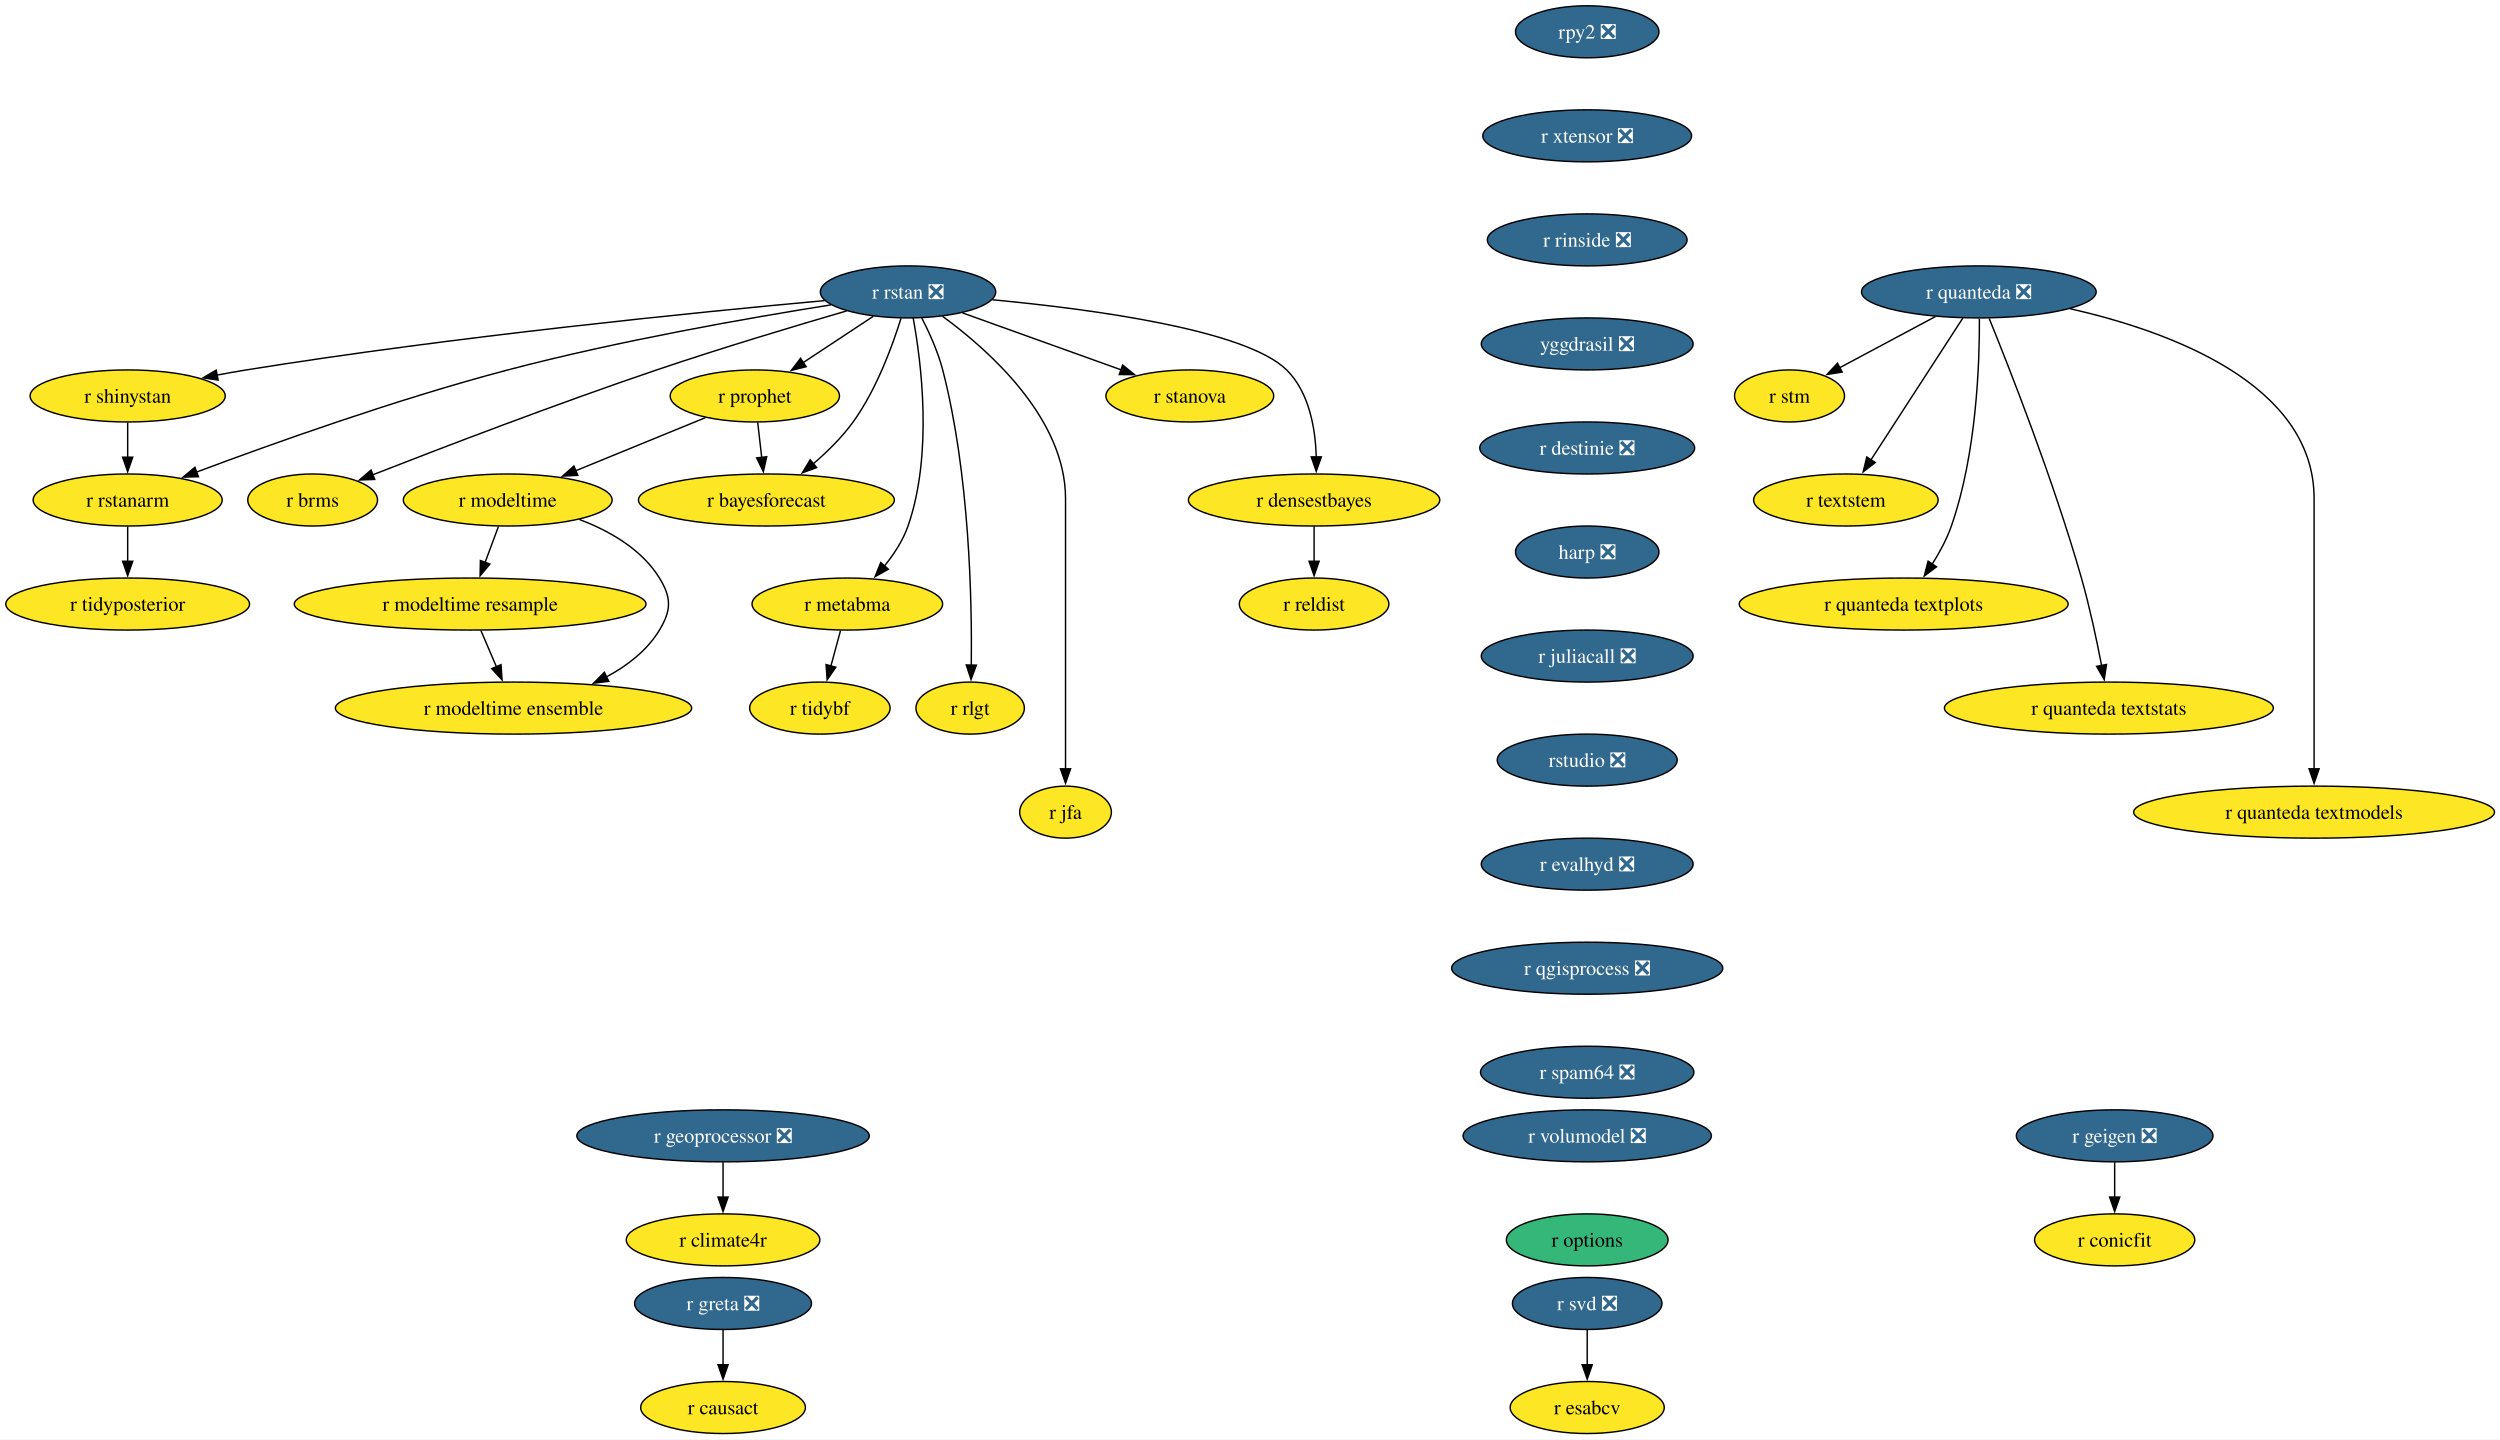
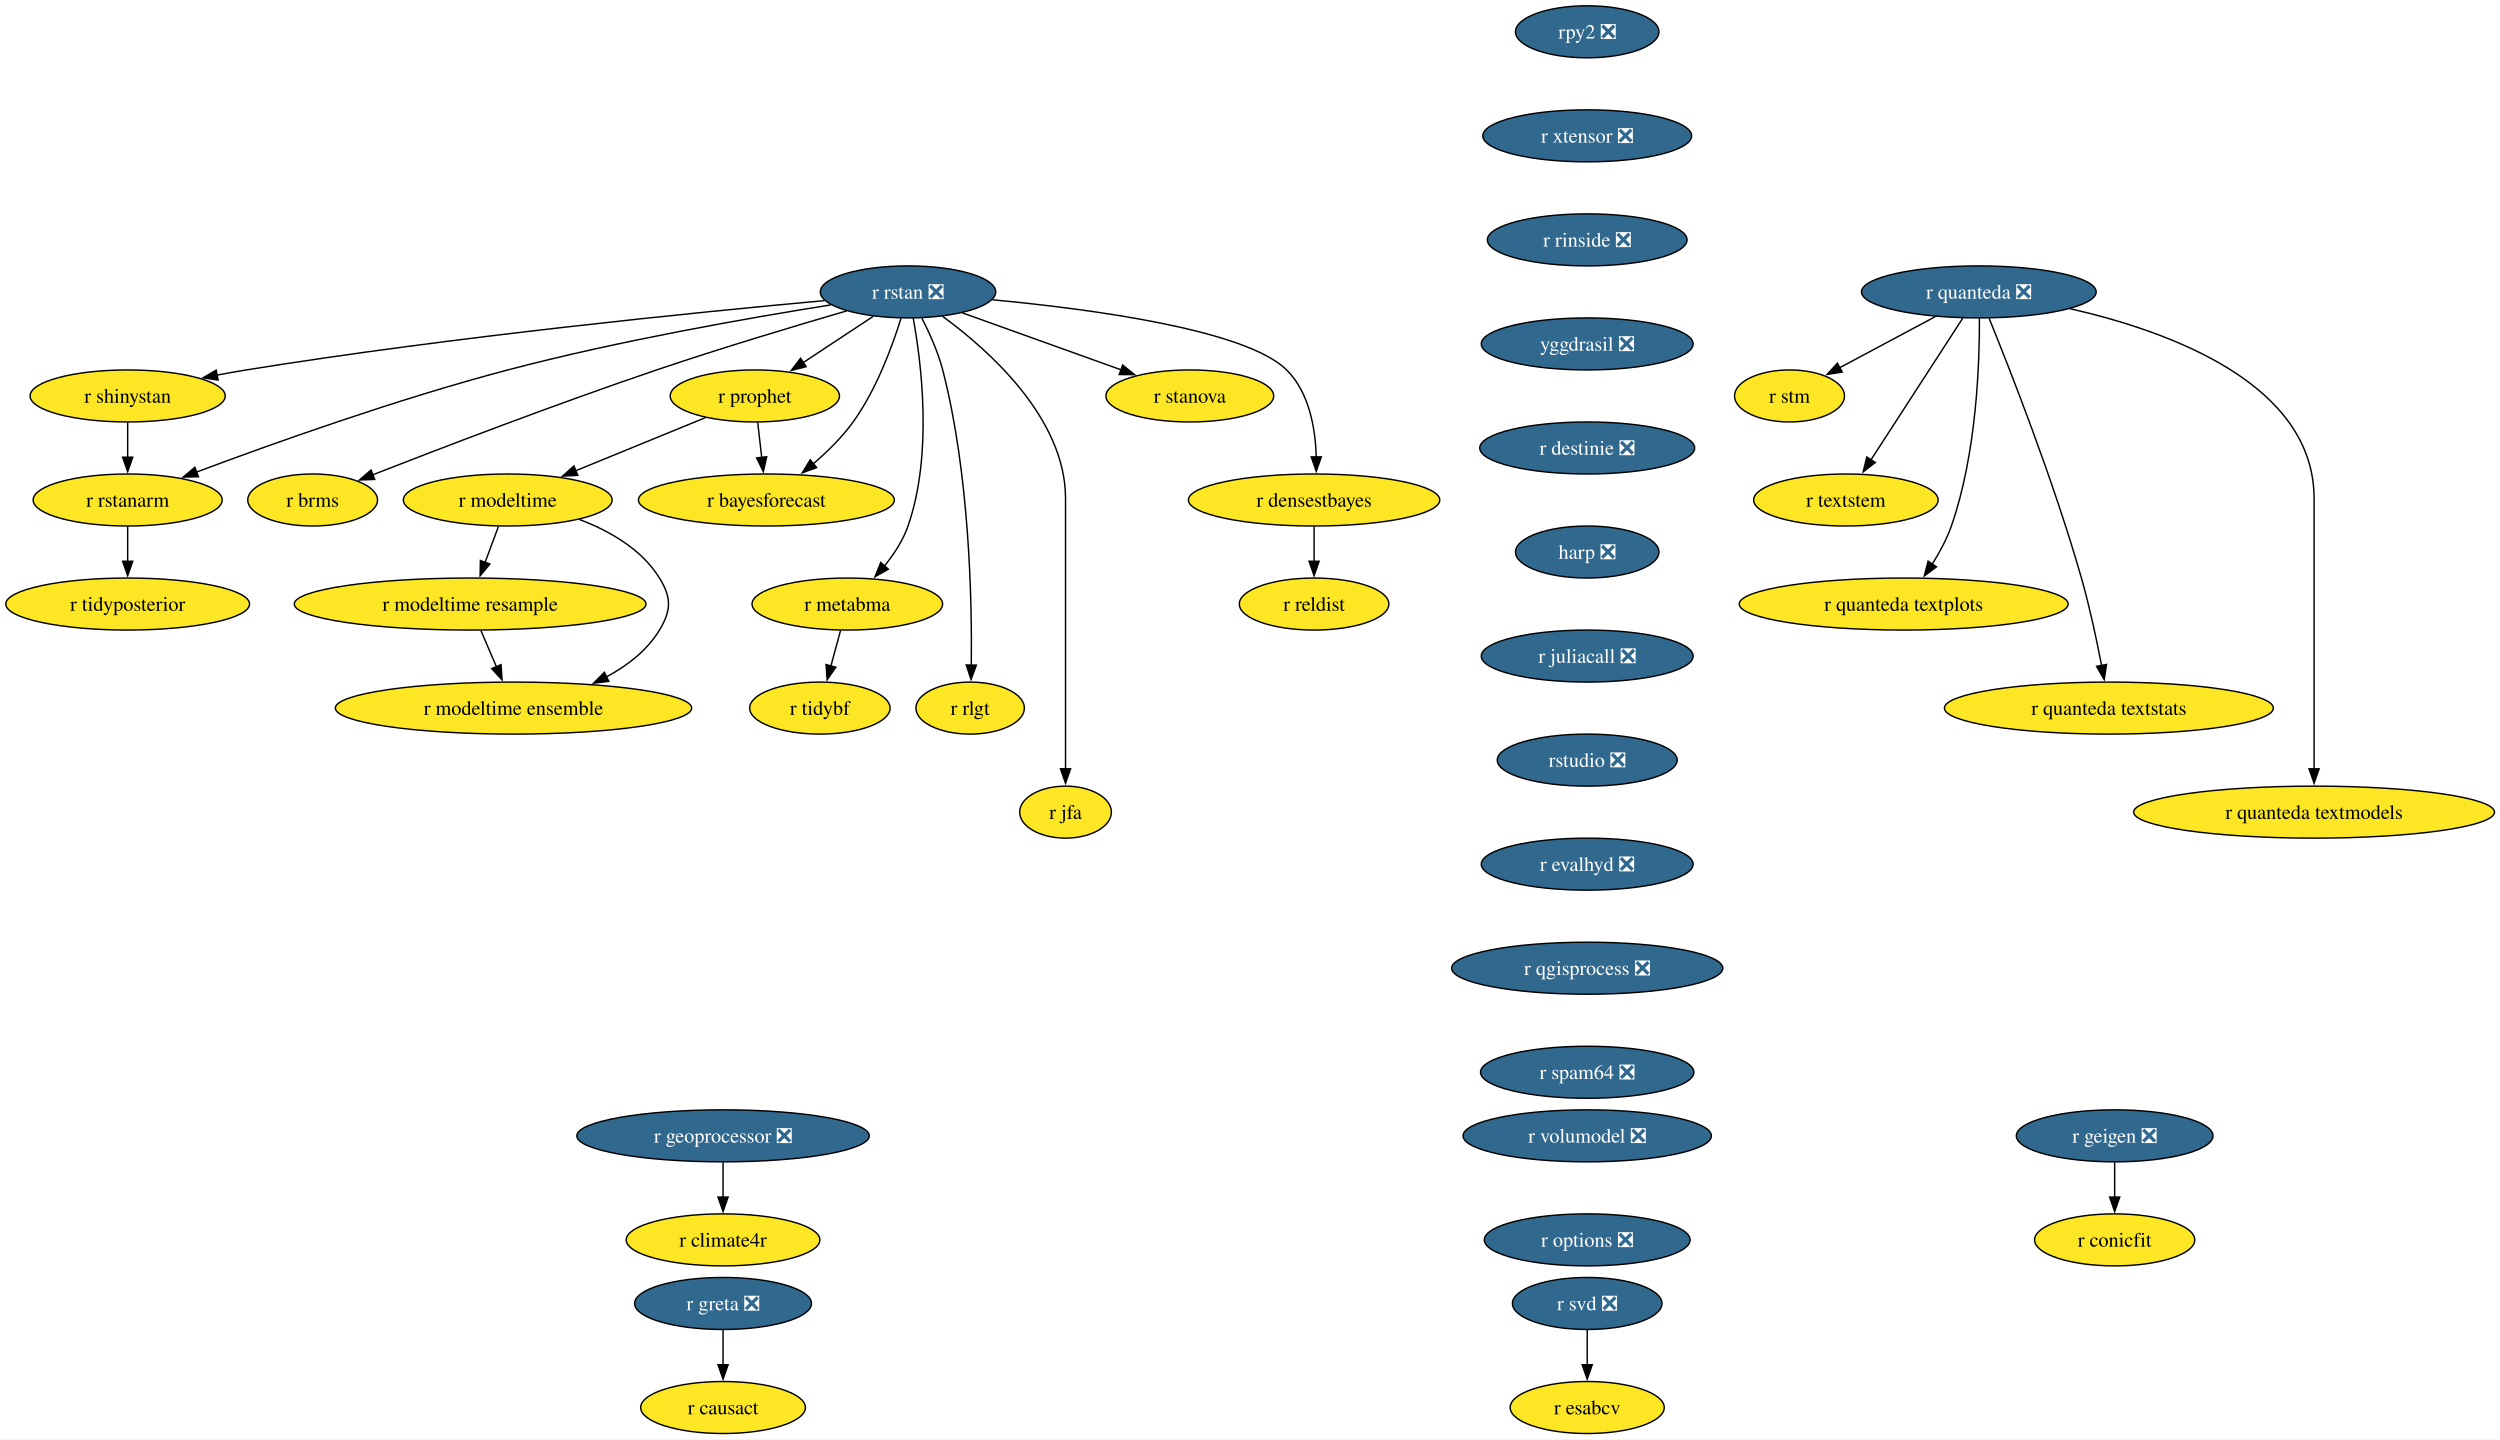
<svg xmlns="http://www.w3.org/2000/svg" xmlns:xlink="http://www.w3.org/1999/xlink" width="1730pt" height="996pt" viewBox="0.00 0.00 1730.00 996.00">
  <g id="graph0" class="graph" transform="scale(1 1) rotate(0) translate(4 992)">
    <polygon fill="white" stroke="none" points="-4,4 -4,-992 1726.22,-992 1726.22,4 -4,4" />
    <g id="node1" class="node">
      <g id="a_node1">
        <a xlink:href="https://github.com/conda-forge/r-rstan-feedstock/pull/40" xlink:title="r rstan ❎">
          <ellipse fill="#31688e" stroke="black" cx="624.35" cy="-790" rx="60.68" ry="18" />
          <text xml:space="preserve" text-anchor="middle" x="624.35" y="-785.33" font-family="Times,serif" font-size="14.00" fill="white">r rstan ❎</text>
        </a>
      </g>
    </g>
    <g id="node2" class="node">
      <g id="a_node2">
        <a xlink:href="https://github.com/conda-forge/r-shinystan-feedstock" xlink:title="r shinystan">
          <ellipse fill="#fde725" stroke="black" cx="84.35" cy="-718" rx="67.52" ry="18" />
          <text xml:space="preserve" text-anchor="middle" x="84.35" y="-713.33" font-family="Times,serif" font-size="14.00">r shinystan</text>
        </a>
      </g>
    </g>
    <g id="edge1" class="edge">
      <path fill="none" stroke="black" d="M566.65,-783.99C479.58,-776.05 309.58,-759.09 166.35,-736 159.67,-734.92 152.7,-733.67 145.77,-732.35" />
      <polygon fill="black" stroke="black" points="146.94,-729.01 136.45,-730.52 145.59,-735.88 146.94,-729.01" />
    </g>
    <g id="node3" class="node">
      <g id="a_node3">
        <a xlink:href="https://github.com/conda-forge/r-rstanarm-feedstock" xlink:title="r rstanarm">
          <ellipse fill="#fde725" stroke="black" cx="84.35" cy="-646" rx="65.41" ry="18" />
          <text xml:space="preserve" text-anchor="middle" x="84.35" y="-641.33" font-family="Times,serif" font-size="14.00">r rstanarm</text>
        </a>
      </g>
    </g>
    <g id="edge2" class="edge">
      <path fill="none" stroke="black" d="M571.02,-781.03C514.88,-772.12 424.17,-756.24 347.35,-736 270.76,-715.82 184.14,-684.88 131.92,-665.3" />
      <polygon fill="black" stroke="black" points="133.33,-662.09 122.73,-661.84 130.86,-668.64 133.33,-662.09" />
    </g>
    <g id="node4" class="node">
      <g id="a_node4">
        <a xlink:href="https://github.com/conda-forge/r-brms-feedstock" xlink:title="r brms">
          <ellipse fill="#fde725" stroke="black" cx="212.35" cy="-646" rx="44.9" ry="18" />
          <text xml:space="preserve" text-anchor="middle" x="212.35" y="-641.33" font-family="Times,serif" font-size="14.00">r brms</text>
        </a>
      </g>
    </g>
    <g id="edge3" class="edge">
      <path fill="none" stroke="black" d="M581.93,-776.88C546.55,-766.58 494.92,-751.1 450.35,-736 380.78,-712.42 301.01,-681.86 253.75,-663.37" />
      <polygon fill="black" stroke="black" points="255.32,-660.23 244.73,-659.84 252.76,-666.75 255.32,-660.23" />
    </g>
    <g id="node5" class="node">
      <g id="a_node5">
        <a xlink:href="https://github.com/conda-forge/r-prophet-feedstock" xlink:title="r prophet">
          <ellipse fill="#fde725" stroke="black" cx="518.35" cy="-718" rx="58.57" ry="18" />
          <text xml:space="preserve" text-anchor="middle" x="518.35" y="-713.33" font-family="Times,serif" font-size="14.00">r prophet</text>
        </a>
      </g>
    </g>
    <g id="edge4" class="edge">
      <path fill="none" stroke="black" d="M600.3,-773.12C585.93,-763.63 567.47,-751.44 551.71,-741.03" />
      <polygon fill="black" stroke="black" points="553.85,-738.25 543.57,-735.66 549.99,-744.09 553.85,-738.25" />
    </g>
    <g id="node6" class="node">
      <g id="a_node6">
        <a xlink:href="https://github.com/conda-forge/r-metabma-feedstock" xlink:title="r metabma">
          <ellipse fill="#fde725" stroke="black" cx="582.35" cy="-574" rx="65.94" ry="18" />
          <text xml:space="preserve" text-anchor="middle" x="582.35" y="-569.33" font-family="Times,serif" font-size="14.00">r metabma</text>
        </a>
      </g>
    </g>
    <g id="edge5" class="edge">
      <path fill="none" stroke="black" d="M627.92,-771.94C633.45,-741.87 641.72,-677.89 624.35,-628 620.87,-618.01 614.64,-608.49 608.03,-600.34" />
      <polygon fill="black" stroke="black" points="610.74,-598.13 601.52,-592.91 605.48,-602.74 610.74,-598.13" />
    </g>
    <g id="node7" class="node">
      <g id="a_node7">
        <a xlink:href="https://github.com/conda-forge/r-rlgt-feedstock" xlink:title="r rlgt">
          <ellipse fill="#fde725" stroke="black" cx="667.35" cy="-502" rx="37.53" ry="18" />
          <text xml:space="preserve" text-anchor="middle" x="667.35" y="-497.32" font-family="Times,serif" font-size="14.00">r rlgt</text>
        </a>
      </g>
    </g>
    <g id="edge6" class="edge">
      <path fill="none" stroke="black" d="M633.92,-771.89C639.11,-761.77 645.11,-748.52 648.35,-736 666.95,-664.17 668.67,-576.11 668.14,-531.63" />
      <polygon fill="black" stroke="black" points="671.64,-531.74 667.97,-521.8 664.64,-531.86 671.64,-531.74" />
    </g>
    <g id="node8" class="node">
      <g id="a_node8">
        <a xlink:href="https://github.com/conda-forge/r-bayesforecast-feedstock" xlink:title="r bayesforecast">
          <ellipse fill="#fde725" stroke="black" cx="526.35" cy="-646" rx="88.56" ry="18" />
          <text xml:space="preserve" text-anchor="middle" x="526.35" y="-641.33" font-family="Times,serif" font-size="14.00">r bayesforecast</text>
        </a>
      </g>
    </g>
    <g id="edge7" class="edge">
      <path fill="none" stroke="black" d="M619.51,-771.78C613.68,-752.95 602.58,-722.47 586.35,-700 578.69,-689.39 568.55,-679.41 558.78,-671.04" />
      <polygon fill="black" stroke="black" points="561.12,-668.43 551.18,-664.79 556.68,-673.84 561.12,-668.43" />
    </g>
    <g id="node9" class="node">
      <g id="a_node9">
        <a xlink:href="https://github.com/conda-forge/r-jfa-feedstock" xlink:title="r jfa">
          <ellipse fill="#fde725" stroke="black" cx="733.35" cy="-430" rx="31.74" ry="18" />
          <text xml:space="preserve" text-anchor="middle" x="733.35" y="-425.32" font-family="Times,serif" font-size="14.00">r jfa</text>
        </a>
      </g>
    </g>
    <g id="edge8" class="edge">
      <path fill="none" stroke="black" d="M648.27,-773.09C680.36,-749.63 733.35,-702.47 733.35,-647 733.35,-647 733.35,-647 733.35,-573 733.35,-533.74 733.35,-488.38 733.35,-459.69" />
      <polygon fill="black" stroke="black" points="736.85,-460 733.35,-450 729.85,-460 736.85,-460" />
    </g>
    <g id="node10" class="node">
      <g id="a_node10">
        <a xlink:href="https://github.com/conda-forge/r-stanova-feedstock" xlink:title="r stanova">
          <ellipse fill="#fde725" stroke="black" cx="819.35" cy="-718" rx="58.05" ry="18" />
          <text xml:space="preserve" text-anchor="middle" x="819.35" y="-713.33" font-family="Times,serif" font-size="14.00">r stanova</text>
        </a>
      </g>
    </g>
    <g id="edge9" class="edge">
      <path fill="none" stroke="black" d="M661.95,-775.5C693.31,-764.25 738.16,-748.15 771.97,-736.01" />
      <polygon fill="black" stroke="black" points="772.88,-739.4 781.11,-732.73 770.51,-732.81 772.88,-739.4" />
    </g>
    <g id="node11" class="node">
      <g id="a_node11">
        <a xlink:href="https://github.com/conda-forge/r-densestbayes-feedstock" xlink:title="r densestbayes">
          <ellipse fill="#fde725" stroke="black" cx="905.35" cy="-646" rx="86.98" ry="18" />
          <text xml:space="preserve" text-anchor="middle" x="905.35" y="-641.33" font-family="Times,serif" font-size="14.00">r densestbayes</text>
        </a>
      </g>
    </g>
    <g id="edge10" class="edge">
      <path fill="none" stroke="black" d="M682.79,-784.55C751.04,-778.14 858.19,-763.87 886.35,-736 902.07,-720.45 906.28,-695.3 906.87,-675.7" />
      <polygon fill="black" stroke="black" points="910.37,-675.85 906.84,-665.86 903.37,-675.87 910.37,-675.85" />
    </g>
    <g id="edge11" class="edge">
      <path fill="none" stroke="black" d="M84.35,-699.7C84.35,-692.41 84.35,-683.73 84.35,-675.54" />
      <polygon fill="black" stroke="black" points="87.85,-675.62 84.35,-665.62 80.85,-675.62 87.85,-675.62" />
    </g>
    <g id="node12" class="node">
      <g id="a_node12">
        <a xlink:href="https://github.com/conda-forge/r-tidyposterior-feedstock" xlink:title="r tidyposterior">
          <ellipse fill="#fde725" stroke="black" cx="84.35" cy="-574" rx="84.35" ry="18" />
          <text xml:space="preserve" text-anchor="middle" x="84.35" y="-569.33" font-family="Times,serif" font-size="14.00">r tidyposterior</text>
        </a>
      </g>
    </g>
    <g id="edge12" class="edge">
      <path fill="none" stroke="black" d="M84.35,-627.7C84.35,-620.41 84.35,-611.73 84.35,-603.54" />
      <polygon fill="black" stroke="black" points="87.85,-603.62 84.35,-593.62 80.85,-603.62 87.85,-603.62" />
    </g>
    <g id="edge13" class="edge">
      <path fill="none" stroke="black" d="M520.33,-699.7C521.16,-692.41 522.16,-683.73 523.09,-675.54" />
      <polygon fill="black" stroke="black" points="526.57,-675.94 524.23,-665.61 519.61,-675.15 526.57,-675.94" />
    </g>
    <g id="node13" class="node">
      <g id="a_node13">
        <a xlink:href="https://github.com/conda-forge/r-modeltime-feedstock" xlink:title="r modeltime">
          <ellipse fill="#fde725" stroke="black" cx="347.35" cy="-646" rx="72.25" ry="18" />
          <text xml:space="preserve" text-anchor="middle" x="347.35" y="-641.33" font-family="Times,serif" font-size="14.00">r modeltime</text>
        </a>
      </g>
    </g>
    <g id="edge14" class="edge">
      <path fill="none" stroke="black" d="M484.16,-703C458.41,-692.46 422.79,-677.88 394.36,-666.24" />
      <polygon fill="black" stroke="black" points="395.83,-663.06 385.25,-662.51 393.18,-669.54 395.83,-663.06" />
    </g>
    <g id="node14" class="node">
      <g id="a_node14">
        <a xlink:href="https://github.com/conda-forge/r-tidybf-feedstock" xlink:title="r tidybf">
          <ellipse fill="#fde725" stroke="black" cx="563.35" cy="-502" rx="48.58" ry="18" />
          <text xml:space="preserve" text-anchor="middle" x="563.35" y="-497.32" font-family="Times,serif" font-size="14.00">r tidybf</text>
        </a>
      </g>
    </g>
    <g id="edge15" class="edge">
      <path fill="none" stroke="black" d="M577.66,-555.7C575.63,-548.24 573.21,-539.32 570.94,-530.97" />
      <polygon fill="black" stroke="black" points="574.39,-530.3 568.39,-521.57 567.63,-532.13 574.39,-530.3" />
    </g>
    <g id="node15" class="node">
      <g id="a_node15">
        <a xlink:href="https://github.com/conda-forge/r-reldist-feedstock" xlink:title="r reldist">
          <ellipse fill="#fde725" stroke="black" cx="905.35" cy="-574" rx="51.74" ry="18" />
          <text xml:space="preserve" text-anchor="middle" x="905.35" y="-569.33" font-family="Times,serif" font-size="14.00">r reldist</text>
        </a>
      </g>
    </g>
    <g id="edge16" class="edge">
      <path fill="none" stroke="black" d="M905.35,-627.7C905.35,-620.41 905.35,-611.73 905.35,-603.54" />
      <polygon fill="black" stroke="black" points="908.85,-603.62 905.35,-593.62 901.85,-603.62 908.85,-603.62" />
    </g>
    <g id="node30" class="node">
      <g id="a_node30">
        <a xlink:href="https://github.com/conda-forge/r-modeltime.resample-feedstock" xlink:title="r modeltime resample">
          <ellipse fill="#fde725" stroke="black" cx="321.35" cy="-574" rx="121.71" ry="18" />
          <text xml:space="preserve" text-anchor="middle" x="321.35" y="-569.33" font-family="Times,serif" font-size="14.00">r modeltime resample</text>
        </a>
      </g>
    </g>
    <g id="edge27" class="edge">
      <path fill="none" stroke="black" d="M340.93,-627.7C338.12,-620.15 334.77,-611.12 331.63,-602.68" />
      <polygon fill="black" stroke="black" points="335,-601.68 328.23,-593.52 328.43,-604.12 335,-601.68" />
    </g>
    <g id="node31" class="node">
      <g id="a_node31">
        <a xlink:href="https://github.com/conda-forge/r-modeltime.ensemble-feedstock" xlink:title="r modeltime ensemble">
          <ellipse fill="#fde725" stroke="black" cx="351.35" cy="-502" rx="123.29" ry="18" />
          <text xml:space="preserve" text-anchor="middle" x="351.35" y="-497.32" font-family="Times,serif" font-size="14.00">r modeltime ensemble</text>
        </a>
      </g>
    </g>
    <g id="edge28" class="edge">
      <path fill="none" stroke="black" d="M396.9,-632.57C417.8,-624.61 440.1,-611.91 452.35,-592 460.74,-578.37 460.63,-569.69 452.35,-556 443.82,-541.89 430.15,-531.35 415.59,-523.55" />
      <polygon fill="black" stroke="black" points="417.3,-520.49 406.78,-519.24 414.23,-526.78 417.3,-520.49" />
    </g>
    <g id="node16" class="node">
      <g id="a_node16">
        <a xlink:href="https://github.com/conda-forge/r-svd-feedstock/pull/24" xlink:title="r svd ❎">
          <ellipse fill="#31688e" stroke="black" cx="1094.35" cy="-90" rx="51.74" ry="18" />
          <text xml:space="preserve" text-anchor="middle" x="1094.35" y="-85.33" font-family="Times,serif" font-size="14.00" fill="white">r svd ❎</text>
        </a>
      </g>
    </g>
    <g id="node17" class="node">
      <g id="a_node17">
        <a xlink:href="https://github.com/conda-forge/r-esabcv-feedstock" xlink:title="r esabcv">
          <ellipse fill="#fde725" stroke="black" cx="1094.35" cy="-18" rx="53.31" ry="18" />
          <text xml:space="preserve" text-anchor="middle" x="1094.35" y="-13.32" font-family="Times,serif" font-size="14.00">r esabcv</text>
        </a>
      </g>
    </g>
    <g id="edge17" class="edge">
      <path fill="none" stroke="black" d="M1094.35,-71.7C1094.35,-64.41 1094.35,-55.73 1094.35,-47.54" />
      <polygon fill="black" stroke="black" points="1097.85,-47.62 1094.35,-37.62 1090.85,-47.62 1097.85,-47.62" />
    </g>
    <g id="node18" class="node">
      <g id="a_node18">
        <a xlink:href="https://github.com/conda-forge/rpy2-feedstock/pull/140" xlink:title="rpy2 ❎">
          <ellipse fill="#31688e" stroke="black" cx="1094.35" cy="-970" rx="49.63" ry="18" />
          <text xml:space="preserve" text-anchor="middle" x="1094.35" y="-965.33" font-family="Times,serif" font-size="14.00" fill="white">rpy2 ❎</text>
        </a>
      </g>
    </g>
    <g id="node19" class="node">
      <g id="a_node19">
        <a xlink:href="https://github.com/conda-forge/r-xtensor-feedstock/pull/26" xlink:title="r xtensor ❎">
          <ellipse fill="#31688e" stroke="black" cx="1094.35" cy="-898" rx="72.25" ry="18" />
          <text xml:space="preserve" text-anchor="middle" x="1094.35" y="-893.33" font-family="Times,serif" font-size="14.00" fill="white">r xtensor ❎</text>
        </a>
      </g>
    </g>
    <g id="node28" class="node">
      <g id="a_node28">
        <a xlink:href="https://github.com/conda-forge/r-rinside-feedstock/pull/14" xlink:title="r rinside ❎">
          <ellipse fill="#31688e" stroke="black" cx="1094.35" cy="-826" rx="69.1" ry="18" />
          <text xml:space="preserve" text-anchor="middle" x="1094.35" y="-821.33" font-family="Times,serif" font-size="14.00" fill="white">r rinside ❎</text>
        </a>
      </g>
    </g>
    <g id="node20" class="node">
      <g id="a_node20">
        <a xlink:href="https://github.com/conda-forge/r-geigen-feedstock/pull/14" xlink:title="r geigen ❎">
          <ellipse fill="#31688e" stroke="black" cx="1459.35" cy="-206" rx="68.04" ry="18" />
          <text xml:space="preserve" text-anchor="middle" x="1459.35" y="-201.33" font-family="Times,serif" font-size="14.00" fill="white">r geigen ❎</text>
        </a>
      </g>
    </g>
    <g id="node21" class="node">
      <g id="a_node21">
        <a xlink:href="https://github.com/conda-forge/r-conicfit-feedstock" xlink:title="r conicfit">
          <ellipse fill="#fde725" stroke="black" cx="1459.35" cy="-134" rx="55.42" ry="18" />
          <text xml:space="preserve" text-anchor="middle" x="1459.35" y="-129.32" font-family="Times,serif" font-size="14.00">r conicfit</text>
        </a>
      </g>
    </g>
    <g id="edge19" class="edge">
      <path fill="none" stroke="black" d="M1459.35,-187.7C1459.35,-180.41 1459.35,-171.73 1459.35,-163.54" />
      <polygon fill="black" stroke="black" points="1462.85,-163.62 1459.35,-153.62 1455.85,-163.62 1462.85,-163.62" />
    </g>
    <g id="node22" class="node">
      <g id="a_node22">
        <a xlink:href="https://github.com/conda-forge/r-quanteda-feedstock/pull/44" xlink:title="r quanteda ❎">
          <ellipse fill="#31688e" stroke="black" cx="1365.35" cy="-790" rx="81.2" ry="18" />
          <text xml:space="preserve" text-anchor="middle" x="1365.35" y="-785.33" font-family="Times,serif" font-size="14.00" fill="white">r quanteda ❎</text>
        </a>
      </g>
    </g>
    <g id="node23" class="node">
      <g id="a_node23">
        <a xlink:href="https://github.com/conda-forge/r-stm-feedstock" xlink:title="r stm">
          <ellipse fill="#fde725" stroke="black" cx="1234.35" cy="-718" rx="38.06" ry="18" />
          <text xml:space="preserve" text-anchor="middle" x="1234.35" y="-713.33" font-family="Times,serif" font-size="14.00">r stm</text>
        </a>
      </g>
    </g>
    <g id="edge20" class="edge">
      <path fill="none" stroke="black" d="M1335.3,-772.94C1315.52,-762.37 1289.58,-748.51 1268.95,-737.49" />
      <polygon fill="black" stroke="black" points="1270.81,-734.51 1260.34,-732.88 1267.51,-740.68 1270.81,-734.51" />
    </g>
    <g id="node24" class="node">
      <g id="a_node24">
        <a xlink:href="https://github.com/conda-forge/r-textstem-feedstock" xlink:title="r textstem">
          <ellipse fill="#fde725" stroke="black" cx="1273.35" cy="-646" rx="63.84" ry="18" />
          <text xml:space="preserve" text-anchor="middle" x="1273.35" y="-641.33" font-family="Times,serif" font-size="14.00">r textstem</text>
        </a>
      </g>
    </g>
    <g id="edge21" class="edge">
      <path fill="none" stroke="black" d="M1354.26,-771.87C1338.44,-747.46 1309.26,-702.43 1290.61,-673.64" />
      <polygon fill="black" stroke="black" points="1293.69,-671.95 1285.31,-665.46 1287.81,-675.76 1293.69,-671.95" />
    </g>
    <g id="node25" class="node">
      <g id="a_node25">
        <a xlink:href="https://github.com/conda-forge/r-quanteda.textplots-feedstock" xlink:title="r quanteda textplots">
          <ellipse fill="#fde725" stroke="black" cx="1313.35" cy="-574" rx="113.82" ry="18" />
          <text xml:space="preserve" text-anchor="middle" x="1313.35" y="-569.33" font-family="Times,serif" font-size="14.00">r quanteda textplots</text>
        </a>
      </g>
    </g>
    <g id="edge22" class="edge">
      <path fill="none" stroke="black" d="M1365.75,-771.53C1365.9,-741.36 1363.86,-677.93 1346.35,-628 1343.14,-618.84 1338.14,-609.6 1332.99,-601.46" />
      <polygon fill="black" stroke="black" points="1336.06,-599.76 1327.59,-593.41 1330.25,-603.66 1336.06,-599.76" />
    </g>
    <g id="node26" class="node">
      <g id="a_node26">
        <a xlink:href="https://github.com/conda-forge/r-quanteda.textstats-feedstock" xlink:title="r quanteda textstats">
          <ellipse fill="#fde725" stroke="black" cx="1455.35" cy="-502" rx="113.82" ry="18" />
          <text xml:space="preserve" text-anchor="middle" x="1455.35" y="-497.32" font-family="Times,serif" font-size="14.00">r quanteda textstats</text>
        </a>
      </g>
    </g>
    <g id="edge23" class="edge">
      <path fill="none" stroke="black" d="M1372.53,-771.6C1386.36,-737.58 1417.04,-659.64 1436.35,-592 1442.06,-572 1446.92,-549.04 1450.3,-531.45" />
      <polygon fill="black" stroke="black" points="1453.72,-532.19 1452.11,-521.72 1446.84,-530.91 1453.72,-532.19" />
    </g>
    <g id="node27" class="node">
      <g id="a_node27">
        <a xlink:href="https://github.com/conda-forge/r-quanteda.textmodels-feedstock" xlink:title="r quanteda textmodels">
          <ellipse fill="#fde725" stroke="black" cx="1597.35" cy="-430" rx="124.86" ry="18" />
          <text xml:space="preserve" text-anchor="middle" x="1597.35" y="-425.32" font-family="Times,serif" font-size="14.00">r quanteda textmodels</text>
        </a>
      </g>
    </g>
    <g id="edge24" class="edge">
      <path fill="none" stroke="black" d="M1428.44,-778.39C1497.14,-762.81 1597.35,-726.45 1597.35,-647 1597.35,-647 1597.35,-647 1597.35,-573 1597.35,-533.74 1597.35,-488.38 1597.35,-459.69" />
      <polygon fill="black" stroke="black" points="1600.85,-460 1597.35,-450 1593.85,-460 1600.85,-460" />
    </g>
    <g id="node29" class="node">
      <g id="a_node29">
        <a xlink:href="https://github.com/conda-forge/yggdrasil-feedstock/pull/50" xlink:title="yggdrasil ❎">
          <ellipse fill="#31688e" stroke="black" cx="1094.35" cy="-754" rx="73.3" ry="18" />
          <text xml:space="preserve" text-anchor="middle" x="1094.35" y="-749.33" font-family="Times,serif" font-size="14.00" fill="white">yggdrasil ❎</text>
        </a>
      </g>
    </g>
    <g id="node32" class="node">
      <g id="a_node32">
        <a xlink:href="https://github.com/conda-forge/r-destinie-feedstock/pull/9" xlink:title="r destinie ❎">
          <ellipse fill="#31688e" stroke="black" cx="1094.35" cy="-682" rx="74.36" ry="18" />
          <text xml:space="preserve" text-anchor="middle" x="1094.35" y="-677.33" font-family="Times,serif" font-size="14.00" fill="white">r destinie ❎</text>
        </a>
      </g>
    </g>
    <g id="edge31" class="edge">
      <path fill="none" stroke="black" d="M328.77,-555.7C332,-548.15 335.87,-539.12 339.49,-530.68" />
      <polygon fill="black" stroke="black" points="342.7,-532.07 343.43,-521.5 336.27,-529.31 342.7,-532.07" />
    </g>
    <g id="node33" class="node">
      <g id="a_node33">
        <a xlink:href="https://github.com/conda-forge/harp-feedstock/pull/51" xlink:title="harp ❎">
          <ellipse fill="#31688e" stroke="black" cx="1094.35" cy="-610" rx="49.63" ry="18" />
          <text xml:space="preserve" text-anchor="middle" x="1094.35" y="-605.33" font-family="Times,serif" font-size="14.00" fill="white">harp ❎</text>
        </a>
      </g>
    </g>
    <g id="node34" class="node">
      <g id="a_node34">
        <a xlink:href="https://github.com/conda-forge/r-juliacall-feedstock/pull/7" xlink:title="r juliacall ❎">
          <ellipse fill="#31688e" stroke="black" cx="1094.35" cy="-538" rx="73.3" ry="18" />
          <text xml:space="preserve" text-anchor="middle" x="1094.35" y="-533.33" font-family="Times,serif" font-size="14.00" fill="white">r juliacall ❎</text>
        </a>
      </g>
    </g>
    <g id="node35" class="node">
      <g id="a_node35">
        <a xlink:href="https://github.com/conda-forge/rstudio-feedstock/pull/45" xlink:title="rstudio ❎">
          <ellipse fill="#31688e" stroke="black" cx="1094.35" cy="-466" rx="62.26" ry="18" />
          <text xml:space="preserve" text-anchor="middle" x="1094.35" y="-461.32" font-family="Times,serif" font-size="14.00" fill="white">rstudio ❎</text>
        </a>
      </g>
    </g>
    <g id="node36" class="node">
      <g id="a_node36">
        <a xlink:href="https://github.com/conda-forge/r-evalhyd-feedstock/pull/7" xlink:title="r evalhyd ❎">
          <ellipse fill="#31688e" stroke="black" cx="1094.35" cy="-394" rx="73.3" ry="18" />
          <text xml:space="preserve" text-anchor="middle" x="1094.35" y="-389.32" font-family="Times,serif" font-size="14.00" fill="white">r evalhyd ❎</text>
        </a>
      </g>
    </g>
    <g id="node39" class="node">
      <g id="a_node39">
        <a xlink:href="https://github.com/conda-forge/r-qgisprocess-feedstock/pull/7" xlink:title="r qgisprocess ❎">
          <ellipse fill="#31688e" stroke="black" cx="1094.35" cy="-322" rx="93.82" ry="18" />
          <text xml:space="preserve" text-anchor="middle" x="1094.35" y="-317.32" font-family="Times,serif" font-size="14.00" fill="white">r qgisprocess ❎</text>
        </a>
      </g>
    </g>
    <g id="node37" class="node">
      <g id="a_node37">
        <a xlink:href="https://github.com/conda-forge/r-geoprocessor-feedstock/pull/9" xlink:title="r geoprocessor ❎">
          <ellipse fill="#31688e" stroke="black" cx="496.35" cy="-206" rx="101.19" ry="18" />
          <text xml:space="preserve" text-anchor="middle" x="496.35" y="-201.33" font-family="Times,serif" font-size="14.00" fill="white">r geoprocessor ❎</text>
        </a>
      </g>
    </g>
    <g id="node38" class="node">
      <g id="a_node38">
        <a xlink:href="https://github.com/conda-forge/r-climate4r-feedstock" xlink:title="r climate4r">
          <ellipse fill="#fde725" stroke="black" cx="496.35" cy="-134" rx="66.99" ry="18" />
          <text xml:space="preserve" text-anchor="middle" x="496.35" y="-129.32" font-family="Times,serif" font-size="14.00">r climate4r</text>
        </a>
      </g>
    </g>
    <g id="edge35" class="edge">
      <path fill="none" stroke="black" d="M496.35,-187.7C496.35,-180.41 496.35,-171.73 496.35,-163.54" />
      <polygon fill="black" stroke="black" points="499.85,-163.62 496.35,-153.62 492.85,-163.62 499.85,-163.62" />
    </g>
    <g id="node42" class="node">
      <g id="a_node42">
        <a xlink:href="https://github.com/conda-forge/r-spam64-feedstock/pull/2" xlink:title="r spam64 ❎">
          <ellipse fill="#31688e" stroke="black" cx="1094.35" cy="-250" rx="73.83" ry="18" />
          <text xml:space="preserve" text-anchor="middle" x="1094.35" y="-245.32" font-family="Times,serif" font-size="14.00" fill="white">r spam64 ❎</text>
        </a>
      </g>
    </g>
    <g id="node40" class="node">
      <g id="a_node40">
        <a xlink:href="https://github.com/conda-forge/r-greta-feedstock/pull/6" xlink:title="r greta ❎">
          <ellipse fill="#31688e" stroke="black" cx="496.35" cy="-90" rx="61.2" ry="18" />
          <text xml:space="preserve" text-anchor="middle" x="496.35" y="-85.33" font-family="Times,serif" font-size="14.00" fill="white">r greta ❎</text>
        </a>
      </g>
    </g>
    <g id="node41" class="node">
      <g id="a_node41">
        <a xlink:href="https://github.com/conda-forge/r-causact-feedstock" xlink:title="r causact">
          <ellipse fill="#fde725" stroke="black" cx="496.35" cy="-18" rx="57" ry="18" />
          <text xml:space="preserve" text-anchor="middle" x="496.35" y="-13.32" font-family="Times,serif" font-size="14.00">r causact</text>
        </a>
      </g>
    </g>
    <g id="edge37" class="edge">
      <path fill="none" stroke="black" d="M496.35,-71.7C496.35,-64.41 496.35,-55.73 496.35,-47.54" />
      <polygon fill="black" stroke="black" points="499.85,-47.62 496.35,-37.62 492.85,-47.62 499.85,-47.62" />
    </g>
    <g id="node43" class="node">
      <g id="a_node43">
        <a xlink:href="https://github.com/conda-forge/r-volumodel-feedstock/pull/4" xlink:title="r volumodel ❎">
          <ellipse fill="#31688e" stroke="black" cx="1094.35" cy="-206" rx="85.93" ry="18" />
          <text xml:space="preserve" text-anchor="middle" x="1094.35" y="-201.33" font-family="Times,serif" font-size="14.00" fill="white">r volumodel ❎</text>
        </a>
      </g>
    </g>
    <g id="node44" class="node">
      <g id="a_node44">
-         <a xlink:href="https://github.com/conda-forge/r-options-feedstock" xlink:title="r options">
-           <ellipse fill="#35b779" stroke="black" cx="1094.35" cy="-134" rx="55.94" ry="18" />
-           <text xml:space="preserve" text-anchor="middle" x="1094.35" y="-129.32" font-family="Times,serif" font-size="14.00">r options</text>
+         <a xlink:href="https://github.com/conda-forge/r-options-feedstock/pull/1" xlink:title="r options ❎">
+           <ellipse fill="#31688e" stroke="black" cx="1094.35" cy="-134" rx="71.2" ry="18" />
+           <text xml:space="preserve" text-anchor="middle" x="1094.35" y="-129.32" font-family="Times,serif" font-size="14.00" fill="white">r options ❎</text>
        </a>
      </g>
    </g>
  </g>
</svg>
